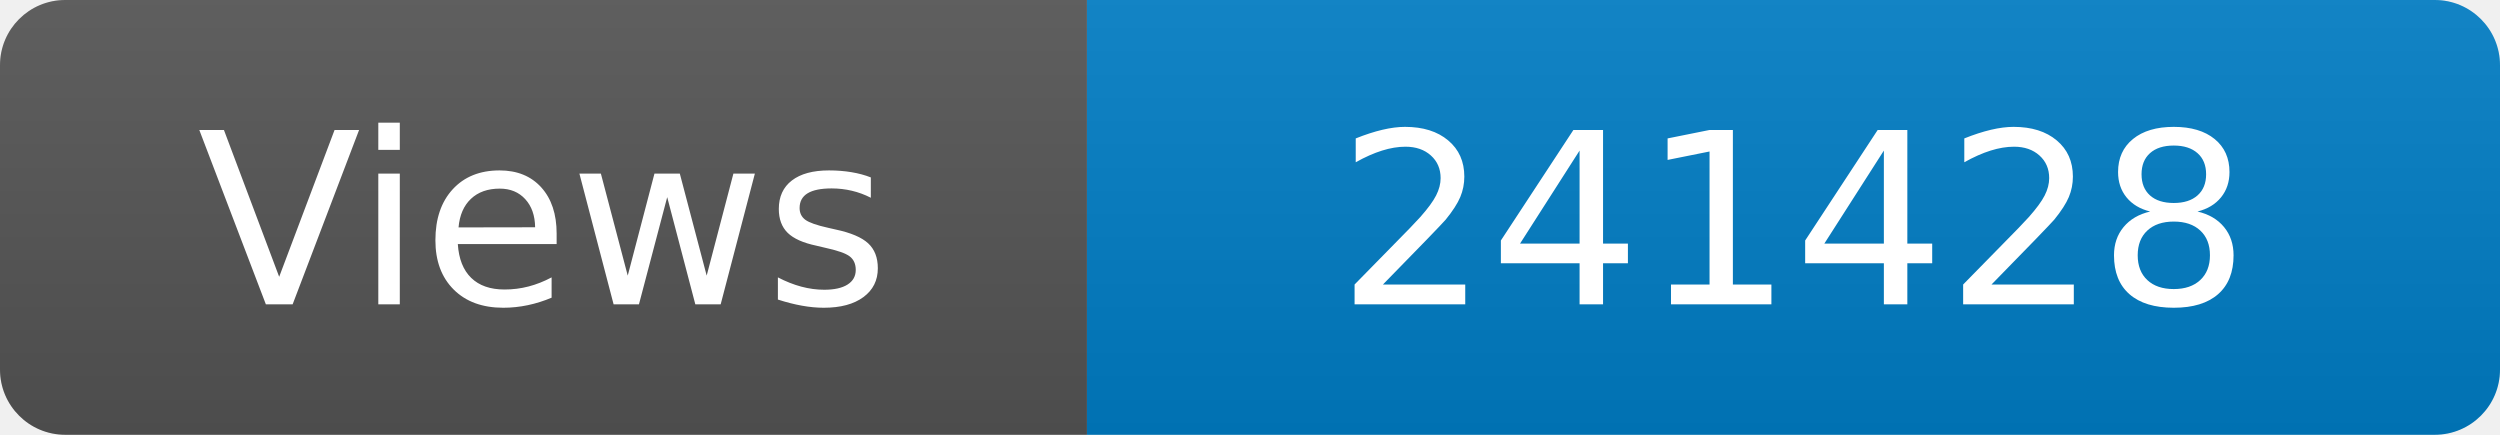
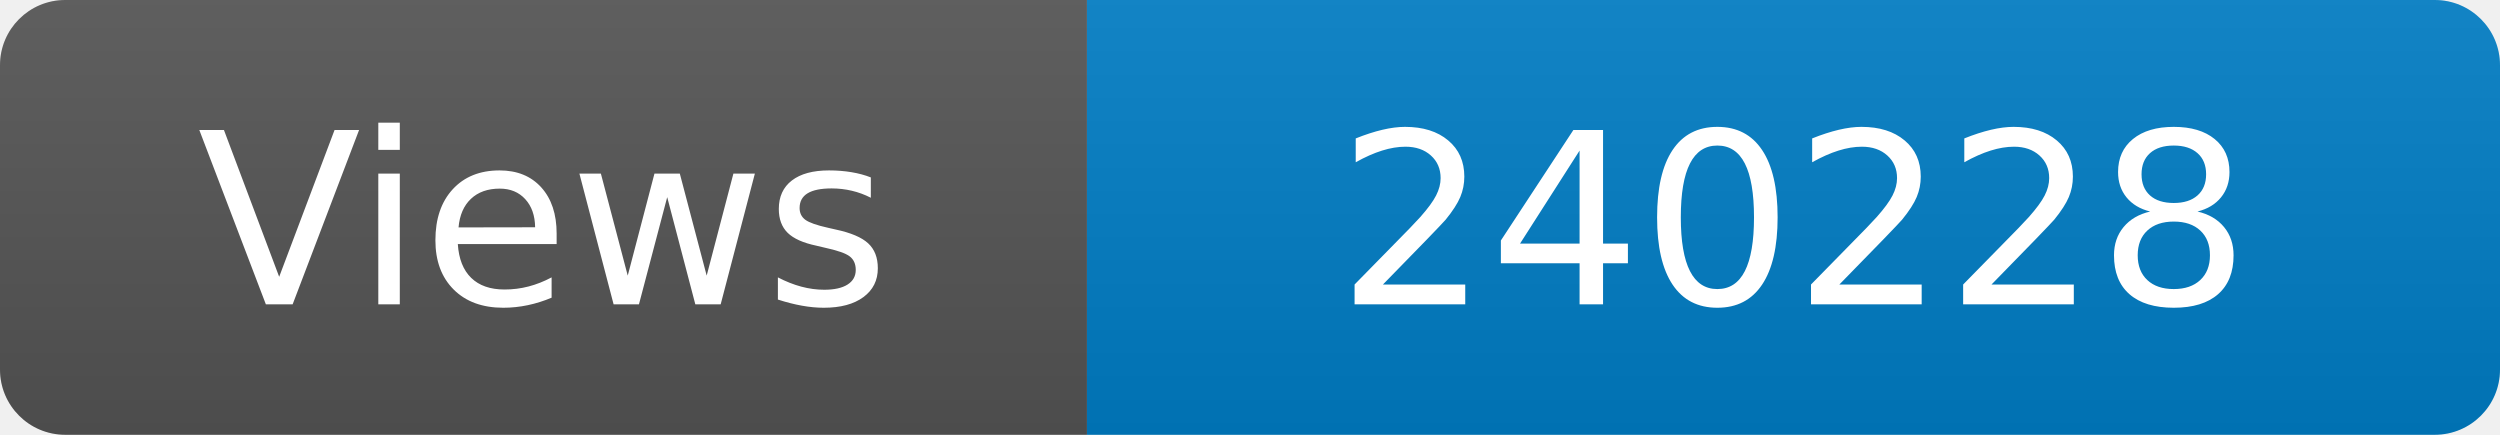
<svg xmlns="http://www.w3.org/2000/svg" width="115" height="20" role="img" aria-label="Maintained?: yes">
  <linearGradient id="s" x2="0" y2="100%">
    <stop offset="0" stop-color="#bbb" stop-opacity=".1" />
    <stop offset="1" stop-opacity=".1" />
  </linearGradient>
  <clipPath id="r">
    <rect width="115" height="20" rx="3" fill="#fff" />
  </clipPath>
  <g clip-path="url(#r)">
    <rect width="50" height="20" fill="#555" />
    <rect x="50" width="160" height="20" fill="#007ec6" />
    <rect width="115" height="20" fill="url(#s)" />
  </g>
  <g fill="#fff" text-anchor="middle" font-family="Verdana,Geneva,DejaVu Sans,sans-serif" font-size="110">
    <text x="250" y="140" transform="scale(.1)" fill="#fff">Views</text>
-     <text x="825" y="140" transform="scale(.1)" fill="#fff">241428</text>
+     <text x="825" y="140" transform="scale(.1)" fill="#fff">240228</text>
  </g>
</svg>
